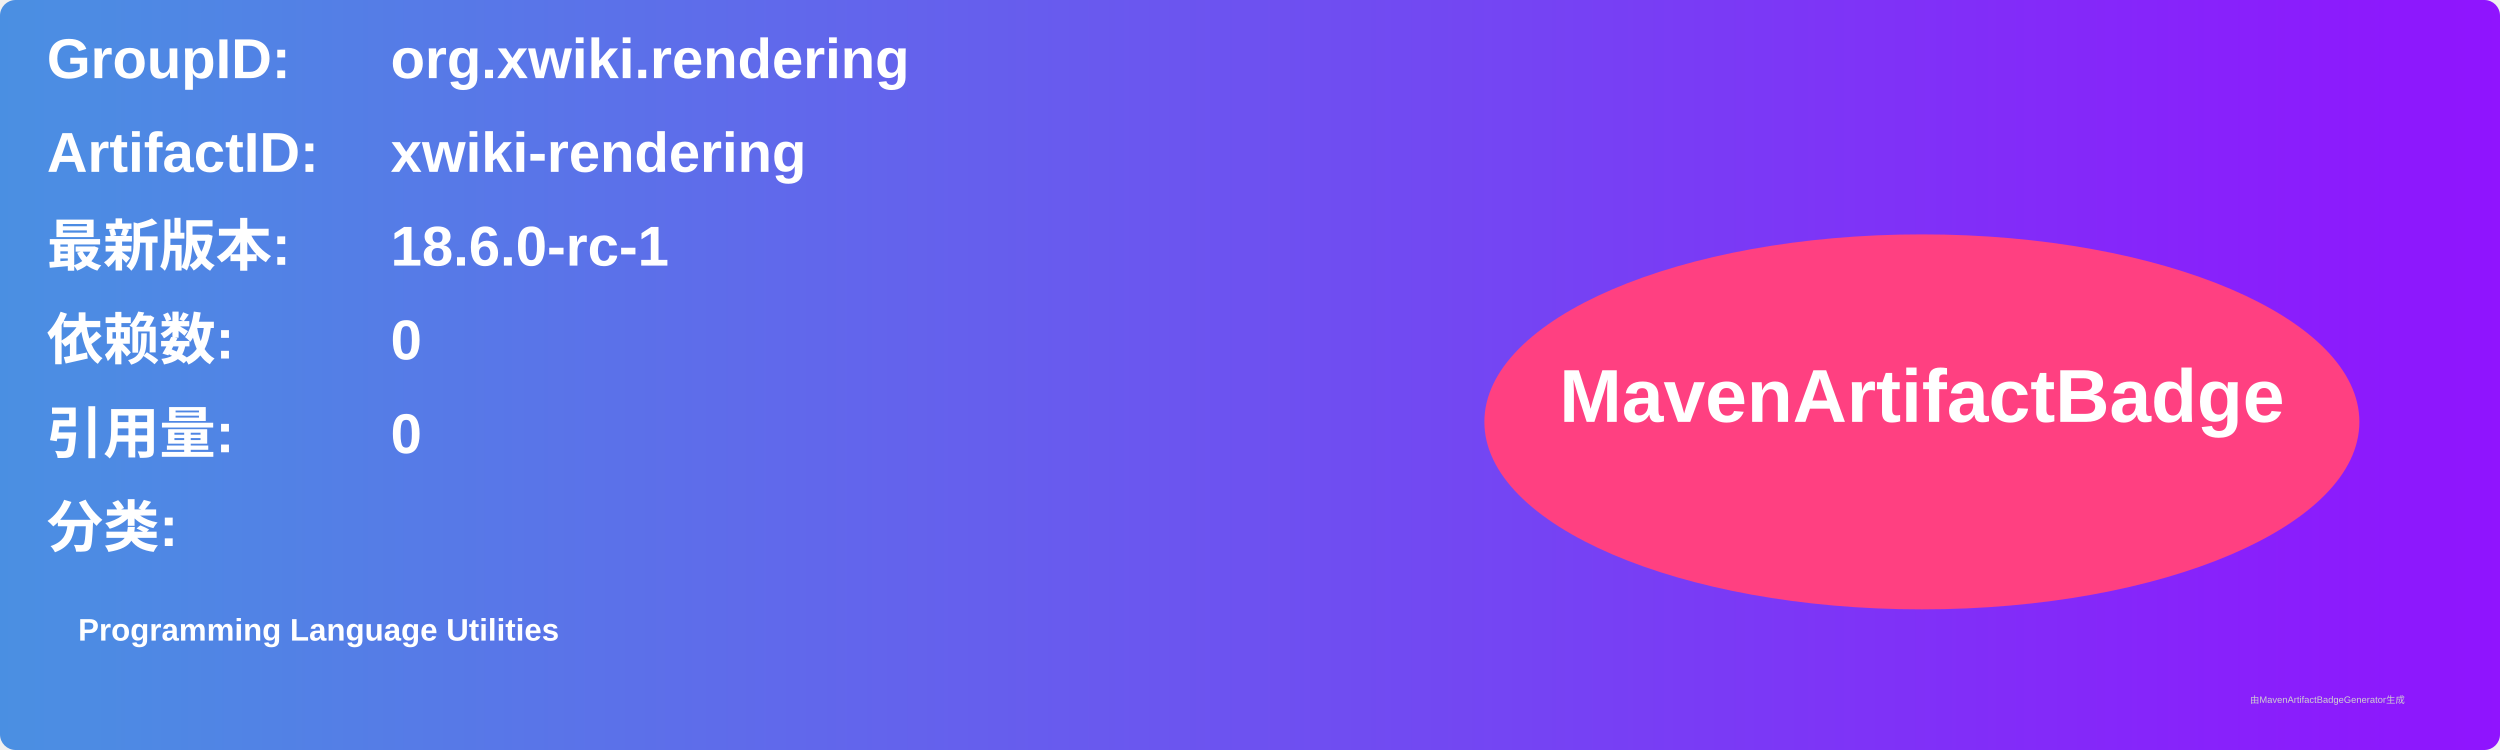
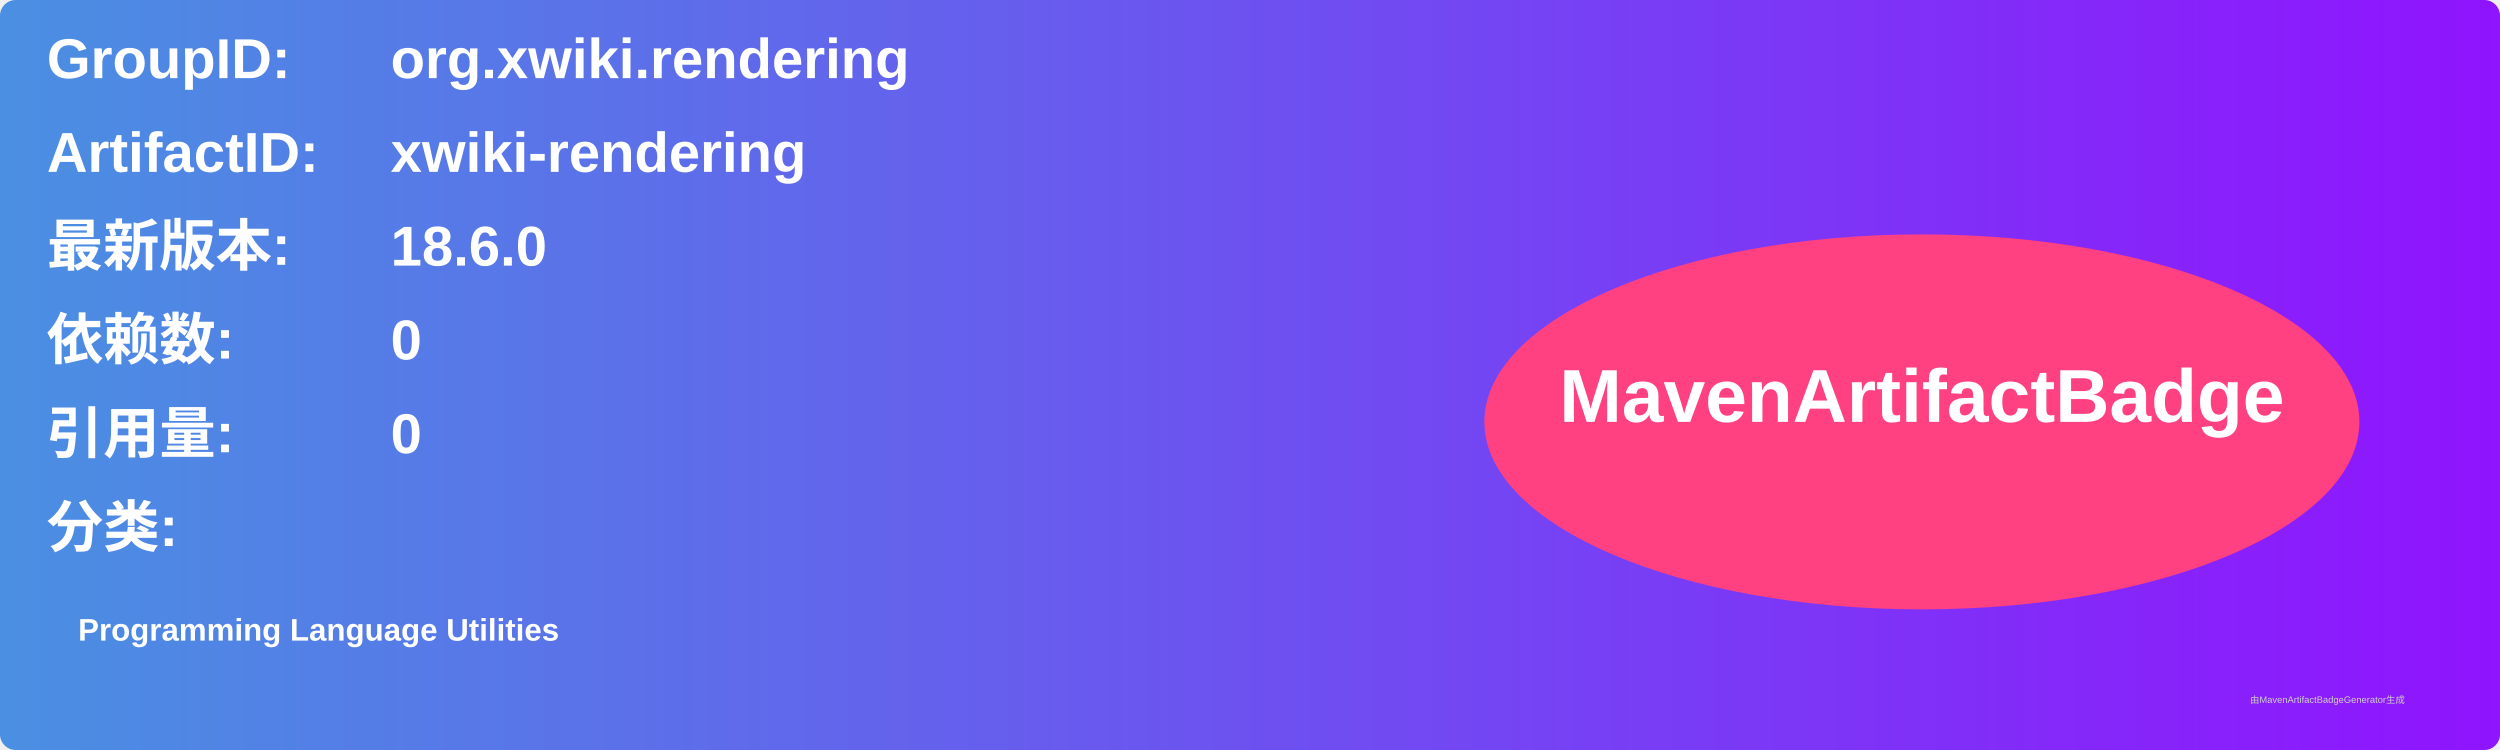
<svg xmlns="http://www.w3.org/2000/svg" width="800" height="240" viewBox="0 0 800 240">
  <linearGradient id="grad" x1="0%" y1="0%" x2="100%" y2="0%">
    <stop offset="0%" stop-color="#4a90e2" />
    <stop offset="100%" stop-color="#9013fe" />
  </linearGradient>
  <rect width="100%" height="100%" rx="5" ry="5" fill="url(#grad)" />
  <g transform="translate(15, 15)">
    <text x="0" y="10" font-family="Arial" font-size="18" fill="white" font-weight="bold" width="260">GroupID:</text>
    <text x="110" y="10" font-family="Arial" font-size="18" fill="white" font-weight="bold" width="460">org.xwiki.rendering</text>
    <text x="0" y="40" font-family="Arial" font-size="18" fill="white" font-weight="bold" width="260">ArtifactID:</text>
    <text x="110" y="40" font-family="Arial" font-size="18" fill="white" font-weight="bold" width="460">xwiki-rendering</text>
    <text x="0" y="70" font-family="Arial" font-size="18" fill="white" font-weight="bold">最新版本:</text>
    <text x="110" y="70" font-family="Arial" font-size="18" fill="white" font-weight="bold">
-       <tspan font-weight="bold">18.6.0-rc-1</tspan>
+       <tspan font-weight="bold">18.6.0</tspan>
    </text>
    <text x="0" y="100" font-family="Arial" font-size="18" fill="white" font-weight="bold">依赖数: </text>
    <text x="110" y="100" font-family="Arial" font-size="18" fill="white">
      <tspan font-weight="bold">0</tspan>
    </text>
    <text x="0" y="130" font-family="Arial" font-size="18" fill="white" font-weight="bold">引用量: </text>
    <text x="110" y="130" font-family="Arial" font-size="18" fill="white">
      <tspan font-weight="bold">0</tspan>
    </text>
    <text x="0" y="160" font-family="Arial" font-size="18" fill="white" font-weight="bold">分类:</text>
    <text x="10" y="190" font-family="Arial" font-size="10" fill="white">
      <tspan font-weight="bold">Programming Language Utilities</tspan>
    </text>
    <ellipse cx="600" cy="120" rx="140" ry="60" fill="#ff4081" />
    <text x="600" y="120" text-anchor="middle" font-family="Arial" font-size="24" fill="white" font-weight="bold">MavenArtifactBadge</text>
  </g>
  <text x="720" y="225" font-family="Arial" font-size="3" fill="#d0d0d0">由MavenArtifactBadgeGenerator生成</text>
</svg>
